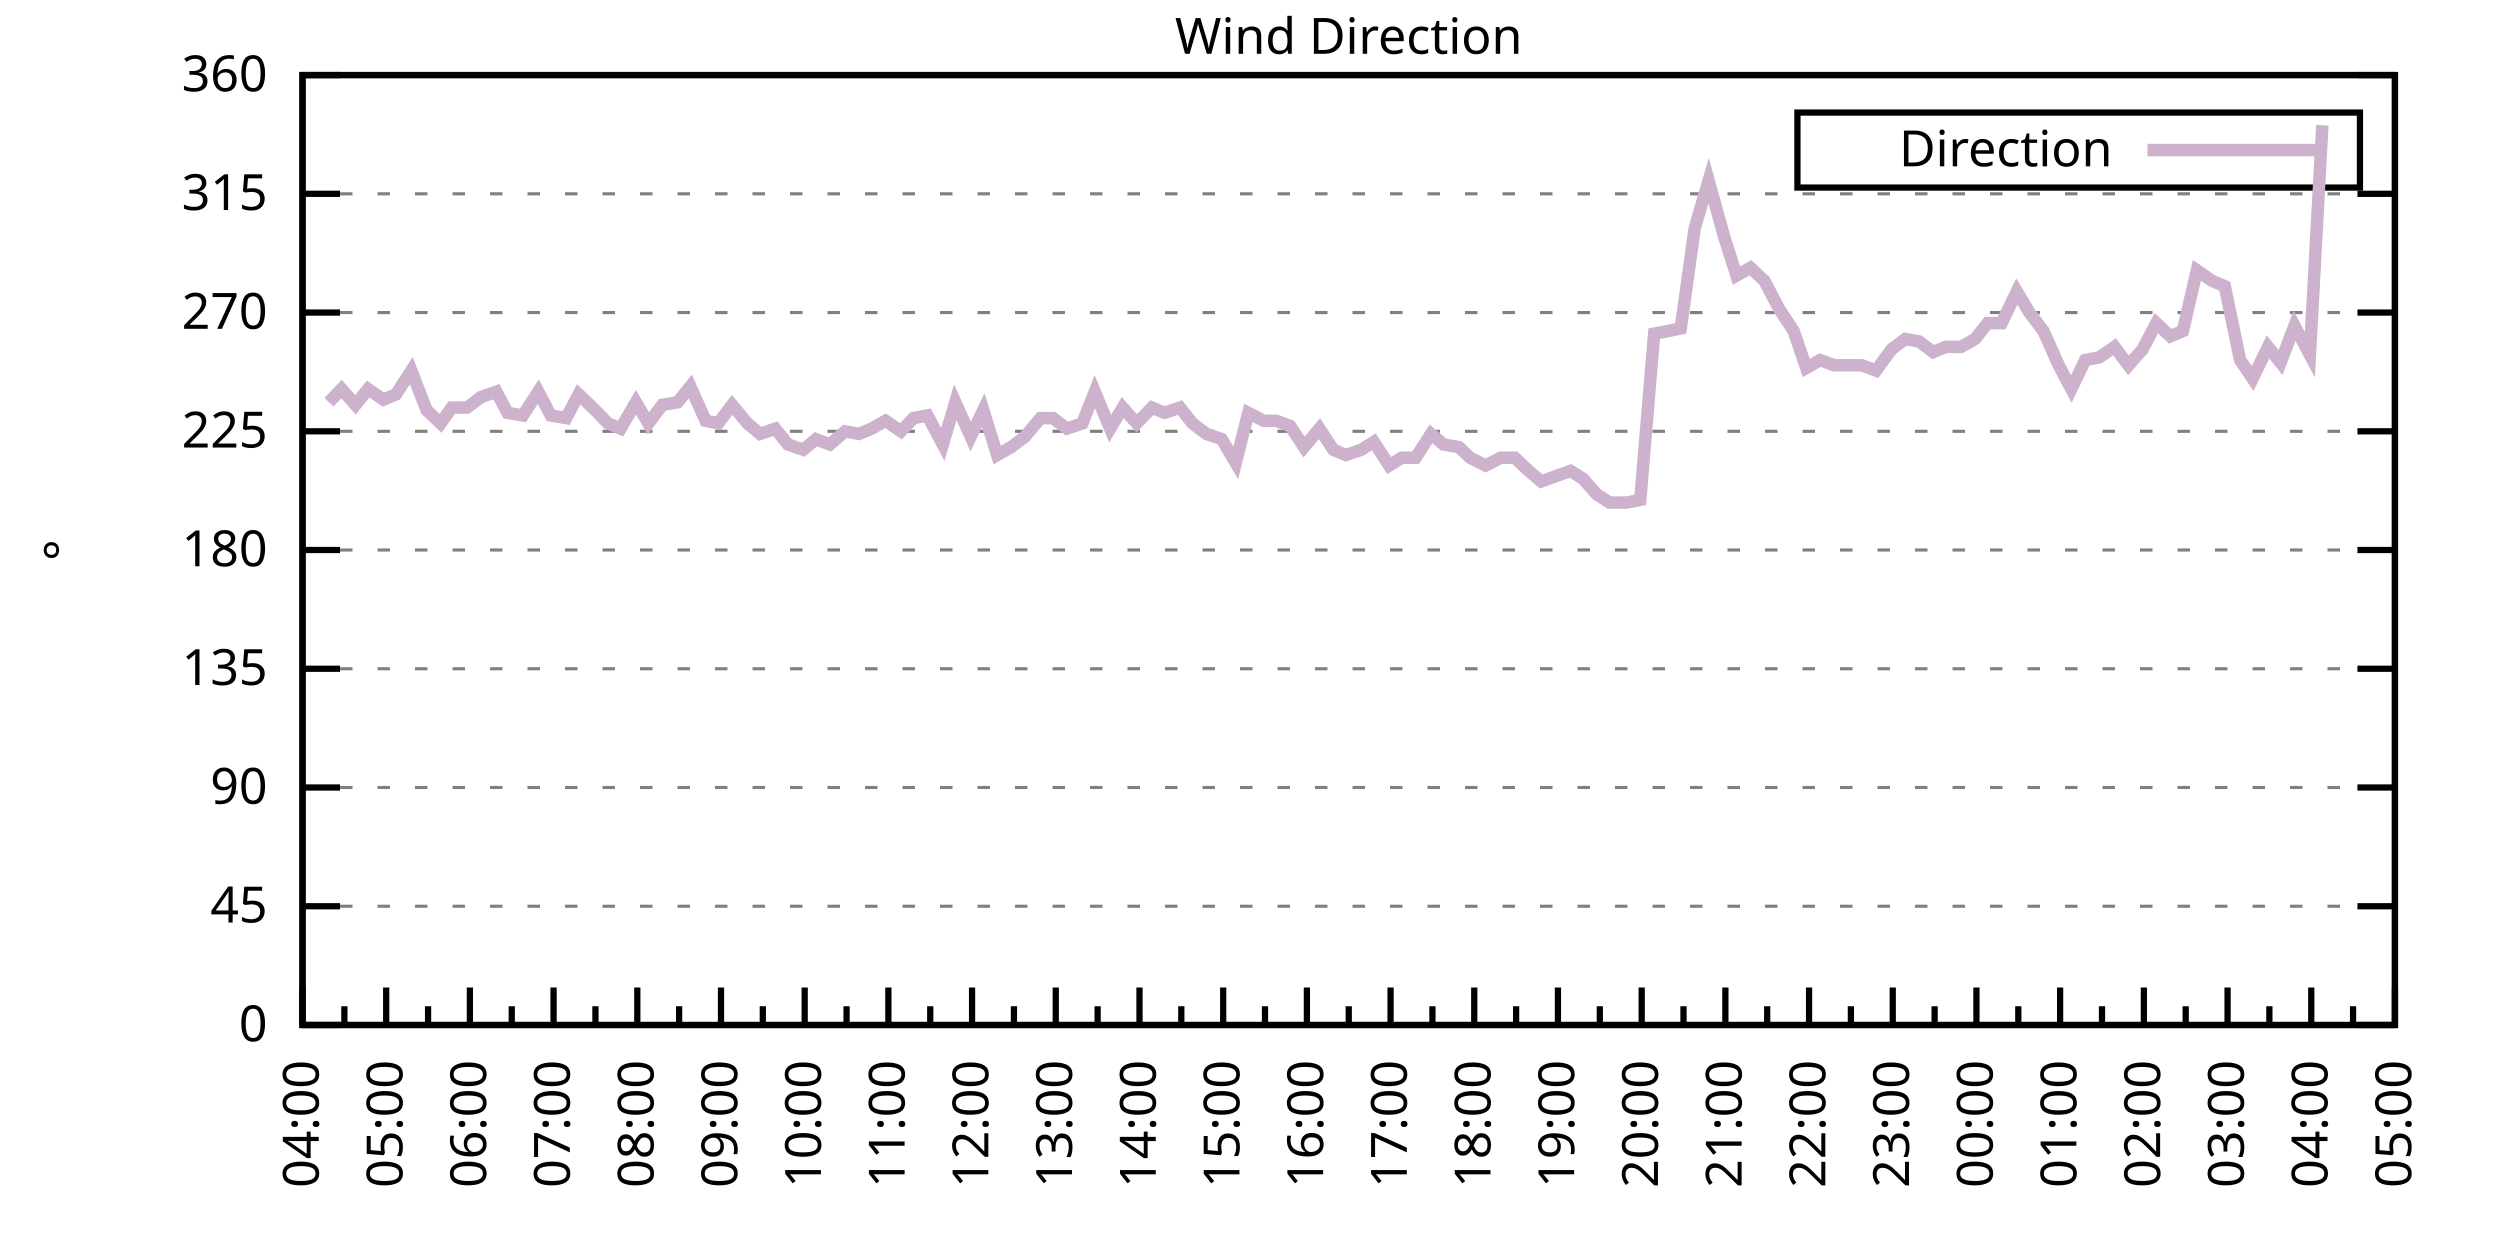
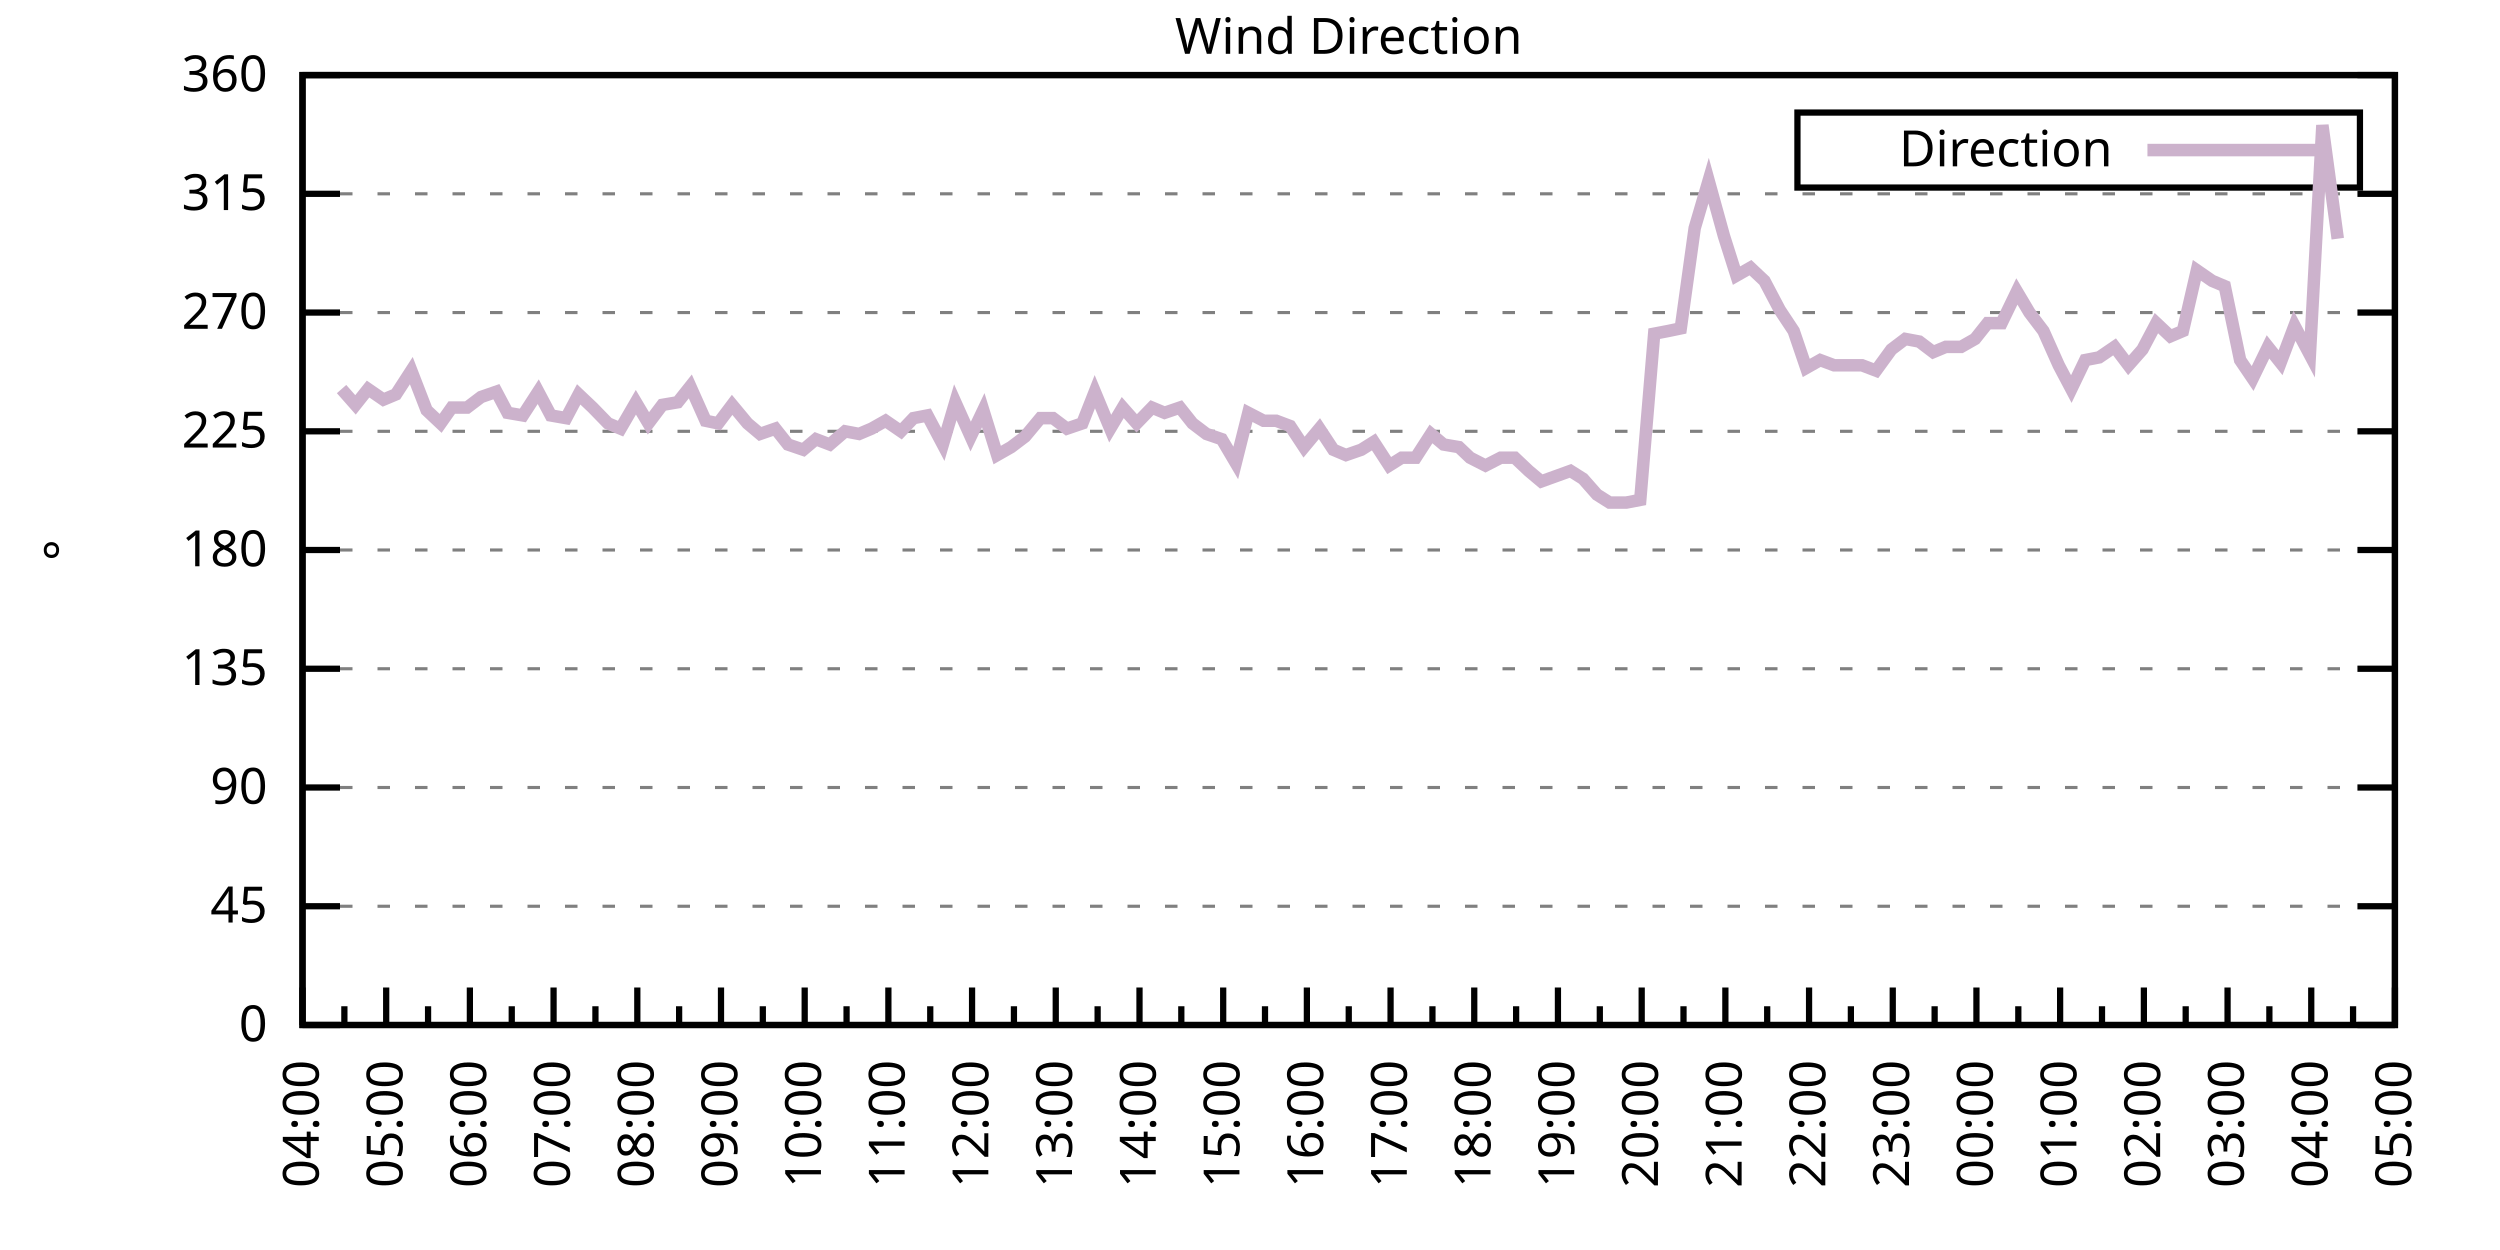
<svg xmlns="http://www.w3.org/2000/svg" xmlns:xlink="http://www.w3.org/1999/xlink" width="400" height="200" viewBox="0 0 400 200">
  <g id="gnuplot_canvas">
    <rect x="0" y="0" width="400" height="200" fill="none" />
    <defs>
      <circle id="gpDot" r="0.5" stroke-width="0.5" stroke="currentColor" />
      <path id="gpPt0" stroke-width="0.333" stroke="currentColor" d="M-1,0 h2 M0,-1 v2" />
      <path id="gpPt1" stroke-width="0.333" stroke="currentColor" d="M-1,-1 L1,1 M1,-1 L-1,1" />
      <path id="gpPt2" stroke-width="0.333" stroke="currentColor" d="M-1,0 L1,0 M0,-1 L0,1 M-1,-1 L1,1 M-1,1 L1,-1" />
      <rect id="gpPt3" stroke-width="0.333" stroke="currentColor" x="-1" y="-1" width="2" height="2" />
      <rect id="gpPt4" stroke-width="0.333" stroke="currentColor" fill="currentColor" x="-1" y="-1" width="2" height="2" />
      <circle id="gpPt5" stroke-width="0.333" stroke="currentColor" cx="0" cy="0" r="1" />
      <use xlink:href="#gpPt5" id="gpPt6" fill="currentColor" stroke="none" />
      <path id="gpPt7" stroke-width="0.333" stroke="currentColor" d="M0,-1.33 L-1.33,0.67 L1.33,0.67 z" />
      <use xlink:href="#gpPt7" id="gpPt8" fill="currentColor" stroke="none" />
      <use xlink:href="#gpPt7" id="gpPt9" stroke="currentColor" transform="rotate(180)" />
      <use xlink:href="#gpPt9" id="gpPt10" fill="currentColor" stroke="none" />
      <use xlink:href="#gpPt3" id="gpPt11" stroke="currentColor" transform="rotate(45)" />
      <use xlink:href="#gpPt11" id="gpPt12" fill="currentColor" stroke="none" />
      <path id="gpPt13" stroke-width="0.333" stroke="currentColor" d="M0,1.330 L1.265,0.411 L0.782,-1.067 L-0.782,-1.076 L-1.265,0.411 z" />
      <use xlink:href="#gpPt13" id="gpPt14" fill="currentColor" stroke="none" />
      <filter id="textbox" filterUnits="objectBoundingBox" x="0" y="0" height="1" width="1">
        <feFlood flood-color="white" flood-opacity="1" result="bgnd" />
        <feComposite in="SourceGraphic" in2="bgnd" operator="atop" />
      </filter>
      <filter id="greybox" filterUnits="objectBoundingBox" x="0" y="0" height="1" width="1">
        <feFlood flood-color="lightgrey" flood-opacity="1" result="grey" />
        <feComposite in="SourceGraphic" in2="grey" operator="atop" />
      </filter>
    </defs>
    <g fill="none" color="white" stroke="currentColor" stroke-width="1.00" stroke-linecap="butt" stroke-linejoin="miter">
</g>
    <g fill="none" color="black" stroke="currentColor" stroke-width="1.00" stroke-linecap="butt" stroke-linejoin="miter">
      <g stroke="none" shape-rendering="crispEdges">
        <polygon fill="rgb(255, 255, 255)" points="48.40,164.00 383.18,164.00 383.18,12.02 48.40,12.02 " />
      </g>
    </g>
    <g fill="none" color="black" stroke="currentColor" stroke-width="1.00" stroke-linecap="butt" stroke-linejoin="miter">
</g>
    <g fill="none" color="black" stroke="black" stroke-width="0.50" stroke-linecap="butt" stroke-linejoin="miter">
</g>
    <g fill="none" color="gray" stroke="currentColor" stroke-width="0.50" stroke-linecap="butt" stroke-linejoin="miter">
      <path stroke="gray" stroke-dasharray="2,4" class="gridline" d="M48.40,164.00 L383.19,164.00  " />
    </g>
    <g fill="none" color="gray" stroke="gray" stroke-width="1.00" stroke-linecap="butt" stroke-linejoin="miter">
</g>
    <g fill="none" color="black" stroke="currentColor" stroke-width="1.00" stroke-linecap="butt" stroke-linejoin="miter">
      <path stroke="black" d="M48.40,164.00 L54.40,164.00 M383.19,164.00 L377.19,164.00  " />
      <g transform="translate(42.80,166.60)" stroke="none" fill="black" font-family="Sans" font-size="8.00" text-anchor="end">
        <text>
          <tspan font-family="Sans"> 0</tspan>
        </text>
      </g>
    </g>
    <g fill="none" color="black" stroke="currentColor" stroke-width="1.00" stroke-linecap="butt" stroke-linejoin="miter">
</g>
    <g fill="none" color="black" stroke="black" stroke-width="0.50" stroke-linecap="butt" stroke-linejoin="miter">
</g>
    <g fill="none" color="gray" stroke="currentColor" stroke-width="0.50" stroke-linecap="butt" stroke-linejoin="miter">
      <path stroke="gray" stroke-dasharray="2,4" class="gridline" d="M48.40,145.00 L383.19,145.00  " />
    </g>
    <g fill="none" color="gray" stroke="gray" stroke-width="1.00" stroke-linecap="butt" stroke-linejoin="miter">
</g>
    <g fill="none" color="black" stroke="currentColor" stroke-width="1.00" stroke-linecap="butt" stroke-linejoin="miter">
      <path stroke="black" d="M48.40,145.00 L54.40,145.00 M383.19,145.00 L377.19,145.00  " />
      <g transform="translate(42.80,147.60)" stroke="none" fill="black" font-family="Sans" font-size="8.00" text-anchor="end">
        <text>
          <tspan font-family="Sans"> 45</tspan>
        </text>
      </g>
    </g>
    <g fill="none" color="black" stroke="currentColor" stroke-width="1.00" stroke-linecap="butt" stroke-linejoin="miter">
</g>
    <g fill="none" color="black" stroke="black" stroke-width="0.50" stroke-linecap="butt" stroke-linejoin="miter">
</g>
    <g fill="none" color="gray" stroke="currentColor" stroke-width="0.50" stroke-linecap="butt" stroke-linejoin="miter">
      <path stroke="gray" stroke-dasharray="2,4" class="gridline" d="M48.40,126.00 L383.19,126.00  " />
    </g>
    <g fill="none" color="gray" stroke="gray" stroke-width="1.00" stroke-linecap="butt" stroke-linejoin="miter">
</g>
    <g fill="none" color="black" stroke="currentColor" stroke-width="1.00" stroke-linecap="butt" stroke-linejoin="miter">
      <path stroke="black" d="M48.40,126.00 L54.40,126.00 M383.19,126.00 L377.19,126.00  " />
      <g transform="translate(42.80,128.60)" stroke="none" fill="black" font-family="Sans" font-size="8.00" text-anchor="end">
        <text>
          <tspan font-family="Sans"> 90</tspan>
        </text>
      </g>
    </g>
    <g fill="none" color="black" stroke="currentColor" stroke-width="1.00" stroke-linecap="butt" stroke-linejoin="miter">
</g>
    <g fill="none" color="black" stroke="black" stroke-width="0.50" stroke-linecap="butt" stroke-linejoin="miter">
</g>
    <g fill="none" color="gray" stroke="currentColor" stroke-width="0.50" stroke-linecap="butt" stroke-linejoin="miter">
      <path stroke="gray" stroke-dasharray="2,4" class="gridline" d="M48.40,107.00 L383.19,107.00  " />
    </g>
    <g fill="none" color="gray" stroke="gray" stroke-width="1.00" stroke-linecap="butt" stroke-linejoin="miter">
</g>
    <g fill="none" color="black" stroke="currentColor" stroke-width="1.00" stroke-linecap="butt" stroke-linejoin="miter">
      <path stroke="black" d="M48.40,107.00 L54.40,107.00 M383.19,107.00 L377.19,107.00  " />
      <g transform="translate(42.80,109.60)" stroke="none" fill="black" font-family="Sans" font-size="8.00" text-anchor="end">
        <text>
          <tspan font-family="Sans"> 135</tspan>
        </text>
      </g>
    </g>
    <g fill="none" color="black" stroke="currentColor" stroke-width="1.00" stroke-linecap="butt" stroke-linejoin="miter">
</g>
    <g fill="none" color="black" stroke="black" stroke-width="0.50" stroke-linecap="butt" stroke-linejoin="miter">
</g>
    <g fill="none" color="gray" stroke="currentColor" stroke-width="0.50" stroke-linecap="butt" stroke-linejoin="miter">
      <path stroke="gray" stroke-dasharray="2,4" class="gridline" d="M48.40,88.00 L383.19,88.00  " />
    </g>
    <g fill="none" color="gray" stroke="gray" stroke-width="1.00" stroke-linecap="butt" stroke-linejoin="miter">
</g>
    <g fill="none" color="black" stroke="currentColor" stroke-width="1.00" stroke-linecap="butt" stroke-linejoin="miter">
      <path stroke="black" d="M48.40,88.00 L54.40,88.00 M383.19,88.00 L377.19,88.00  " />
      <g transform="translate(42.80,90.60)" stroke="none" fill="black" font-family="Sans" font-size="8.00" text-anchor="end">
        <text>
          <tspan font-family="Sans"> 180</tspan>
        </text>
      </g>
    </g>
    <g fill="none" color="black" stroke="currentColor" stroke-width="1.00" stroke-linecap="butt" stroke-linejoin="miter">
</g>
    <g fill="none" color="black" stroke="black" stroke-width="0.50" stroke-linecap="butt" stroke-linejoin="miter">
</g>
    <g fill="none" color="gray" stroke="currentColor" stroke-width="0.50" stroke-linecap="butt" stroke-linejoin="miter">
      <path stroke="gray" stroke-dasharray="2,4" class="gridline" d="M48.40,69.01 L383.19,69.01  " />
    </g>
    <g fill="none" color="gray" stroke="gray" stroke-width="1.00" stroke-linecap="butt" stroke-linejoin="miter">
</g>
    <g fill="none" color="black" stroke="currentColor" stroke-width="1.00" stroke-linecap="butt" stroke-linejoin="miter">
      <path stroke="black" d="M48.40,69.01 L54.40,69.01 M383.19,69.01 L377.19,69.01  " />
      <g transform="translate(42.80,71.61)" stroke="none" fill="black" font-family="Sans" font-size="8.00" text-anchor="end">
        <text>
          <tspan font-family="Sans"> 225</tspan>
        </text>
      </g>
    </g>
    <g fill="none" color="black" stroke="currentColor" stroke-width="1.00" stroke-linecap="butt" stroke-linejoin="miter">
</g>
    <g fill="none" color="black" stroke="black" stroke-width="0.50" stroke-linecap="butt" stroke-linejoin="miter">
</g>
    <g fill="none" color="gray" stroke="currentColor" stroke-width="0.50" stroke-linecap="butt" stroke-linejoin="miter">
      <path stroke="gray" stroke-dasharray="2,4" class="gridline" d="M48.40,50.01 L383.19,50.01  " />
    </g>
    <g fill="none" color="gray" stroke="gray" stroke-width="1.00" stroke-linecap="butt" stroke-linejoin="miter">
</g>
    <g fill="none" color="black" stroke="currentColor" stroke-width="1.00" stroke-linecap="butt" stroke-linejoin="miter">
      <path stroke="black" d="M48.40,50.01 L54.40,50.01 M383.19,50.01 L377.19,50.01  " />
      <g transform="translate(42.80,52.61)" stroke="none" fill="black" font-family="Sans" font-size="8.00" text-anchor="end">
        <text>
          <tspan font-family="Sans"> 270</tspan>
        </text>
      </g>
    </g>
    <g fill="none" color="black" stroke="currentColor" stroke-width="1.00" stroke-linecap="butt" stroke-linejoin="miter">
</g>
    <g fill="none" color="black" stroke="black" stroke-width="0.50" stroke-linecap="butt" stroke-linejoin="miter">
</g>
    <g fill="none" color="gray" stroke="currentColor" stroke-width="0.50" stroke-linecap="butt" stroke-linejoin="miter">
      <path stroke="gray" stroke-dasharray="2,4" class="gridline" d="M48.40,31.01 L383.19,31.01  " />
    </g>
    <g fill="none" color="gray" stroke="gray" stroke-width="1.00" stroke-linecap="butt" stroke-linejoin="miter">
</g>
    <g fill="none" color="black" stroke="currentColor" stroke-width="1.00" stroke-linecap="butt" stroke-linejoin="miter">
      <path stroke="black" d="M48.40,31.01 L54.40,31.01 M383.19,31.01 L377.19,31.01  " />
      <g transform="translate(42.80,33.61)" stroke="none" fill="black" font-family="Sans" font-size="8.00" text-anchor="end">
        <text>
          <tspan font-family="Sans"> 315</tspan>
        </text>
      </g>
    </g>
    <g fill="none" color="black" stroke="currentColor" stroke-width="1.00" stroke-linecap="butt" stroke-linejoin="miter">
</g>
    <g fill="none" color="black" stroke="black" stroke-width="0.50" stroke-linecap="butt" stroke-linejoin="miter">
</g>
    <g fill="none" color="gray" stroke="currentColor" stroke-width="0.50" stroke-linecap="butt" stroke-linejoin="miter">
      <path stroke="gray" stroke-dasharray="2,4" class="gridline" d="M48.40,12.01 L383.19,12.01  " />
    </g>
    <g fill="none" color="gray" stroke="gray" stroke-width="1.00" stroke-linecap="butt" stroke-linejoin="miter">
</g>
    <g fill="none" color="black" stroke="currentColor" stroke-width="1.00" stroke-linecap="butt" stroke-linejoin="miter">
      <path stroke="black" d="M48.40,12.01 L54.40,12.01 M383.19,12.01 L377.19,12.01  " />
      <g transform="translate(42.80,14.61)" stroke="none" fill="black" font-family="Sans" font-size="8.00" text-anchor="end">
        <text>
          <tspan font-family="Sans"> 360</tspan>
        </text>
      </g>
    </g>
    <g fill="none" color="black" stroke="currentColor" stroke-width="1.00" stroke-linecap="butt" stroke-linejoin="miter">
      <path stroke="black" d="M48.40,164.00 L48.40,158.00  " />
      <g transform="translate(51.00,169.60) rotate(270)" stroke="none" fill="black" font-family="Sans" font-size="8.00" text-anchor="end">
        <text>
          <tspan font-family="Sans">04:00</tspan>
        </text>
      </g>
    </g>
    <g fill="none" color="black" stroke="currentColor" stroke-width="1.00" stroke-linecap="butt" stroke-linejoin="miter">
      <path stroke="black" d="M55.10,164.00 L55.10,161.00 M61.79,164.00 L61.79,158.00  " />
      <g transform="translate(64.39,169.60) rotate(270)" stroke="none" fill="black" font-family="Sans" font-size="8.00" text-anchor="end">
        <text>
          <tspan font-family="Sans">05:00</tspan>
        </text>
      </g>
    </g>
    <g fill="none" color="black" stroke="currentColor" stroke-width="1.00" stroke-linecap="butt" stroke-linejoin="miter">
      <path stroke="black" d="M68.49,164.00 L68.49,161.00 M75.18,164.00 L75.18,158.00  " />
      <g transform="translate(77.78,169.60) rotate(270)" stroke="none" fill="black" font-family="Sans" font-size="8.00" text-anchor="end">
        <text>
          <tspan font-family="Sans">06:00</tspan>
        </text>
      </g>
    </g>
    <g fill="none" color="black" stroke="currentColor" stroke-width="1.00" stroke-linecap="butt" stroke-linejoin="miter">
      <path stroke="black" d="M81.88,164.00 L81.88,161.00 M88.57,164.00 L88.57,158.00  " />
      <g transform="translate(91.17,169.60) rotate(270)" stroke="none" fill="black" font-family="Sans" font-size="8.00" text-anchor="end">
        <text>
          <tspan font-family="Sans">07:00</tspan>
        </text>
      </g>
    </g>
    <g fill="none" color="black" stroke="currentColor" stroke-width="1.00" stroke-linecap="butt" stroke-linejoin="miter">
      <path stroke="black" d="M95.27,164.00 L95.27,161.00 M101.97,164.00 L101.97,158.00  " />
      <g transform="translate(104.57,169.60) rotate(270)" stroke="none" fill="black" font-family="Sans" font-size="8.00" text-anchor="end">
        <text>
          <tspan font-family="Sans">08:00</tspan>
        </text>
      </g>
    </g>
    <g fill="none" color="black" stroke="currentColor" stroke-width="1.00" stroke-linecap="butt" stroke-linejoin="miter">
      <path stroke="black" d="M108.66,164.00 L108.66,161.00 M115.36,164.00 L115.36,158.00  " />
      <g transform="translate(117.96,169.60) rotate(270)" stroke="none" fill="black" font-family="Sans" font-size="8.00" text-anchor="end">
        <text>
          <tspan font-family="Sans">09:00</tspan>
        </text>
      </g>
    </g>
    <g fill="none" color="black" stroke="currentColor" stroke-width="1.00" stroke-linecap="butt" stroke-linejoin="miter">
      <path stroke="black" d="M122.05,164.00 L122.05,161.00 M128.75,164.00 L128.75,158.00  " />
      <g transform="translate(131.35,169.60) rotate(270)" stroke="none" fill="black" font-family="Sans" font-size="8.00" text-anchor="end">
        <text>
          <tspan font-family="Sans">10:00</tspan>
        </text>
      </g>
    </g>
    <g fill="none" color="black" stroke="currentColor" stroke-width="1.00" stroke-linecap="butt" stroke-linejoin="miter">
      <path stroke="black" d="M135.45,164.00 L135.45,161.00 M142.14,164.00 L142.14,158.00  " />
      <g transform="translate(144.74,169.60) rotate(270)" stroke="none" fill="black" font-family="Sans" font-size="8.00" text-anchor="end">
        <text>
          <tspan font-family="Sans">11:00</tspan>
        </text>
      </g>
    </g>
    <g fill="none" color="black" stroke="currentColor" stroke-width="1.00" stroke-linecap="butt" stroke-linejoin="miter">
      <path stroke="black" d="M148.84,164.00 L148.84,161.00 M155.53,164.00 L155.53,158.00  " />
      <g transform="translate(158.13,169.60) rotate(270)" stroke="none" fill="black" font-family="Sans" font-size="8.00" text-anchor="end">
        <text>
          <tspan font-family="Sans">12:00</tspan>
        </text>
      </g>
    </g>
    <g fill="none" color="black" stroke="currentColor" stroke-width="1.00" stroke-linecap="butt" stroke-linejoin="miter">
      <path stroke="black" d="M162.23,164.00 L162.23,161.00 M168.92,164.00 L168.92,158.00  " />
      <g transform="translate(171.52,169.60) rotate(270)" stroke="none" fill="black" font-family="Sans" font-size="8.00" text-anchor="end">
        <text>
          <tspan font-family="Sans">13:00</tspan>
        </text>
      </g>
    </g>
    <g fill="none" color="black" stroke="currentColor" stroke-width="1.00" stroke-linecap="butt" stroke-linejoin="miter">
      <path stroke="black" d="M175.62,164.00 L175.62,161.00 M182.32,164.00 L182.32,158.00  " />
      <g transform="translate(184.92,169.60) rotate(270)" stroke="none" fill="black" font-family="Sans" font-size="8.00" text-anchor="end">
        <text>
          <tspan font-family="Sans">14:00</tspan>
        </text>
      </g>
    </g>
    <g fill="none" color="black" stroke="currentColor" stroke-width="1.00" stroke-linecap="butt" stroke-linejoin="miter">
      <path stroke="black" d="M189.01,164.00 L189.01,161.00 M195.71,164.00 L195.71,158.00  " />
      <g transform="translate(198.31,169.60) rotate(270)" stroke="none" fill="black" font-family="Sans" font-size="8.00" text-anchor="end">
        <text>
          <tspan font-family="Sans">15:00</tspan>
        </text>
      </g>
    </g>
    <g fill="none" color="black" stroke="currentColor" stroke-width="1.00" stroke-linecap="butt" stroke-linejoin="miter">
      <path stroke="black" d="M202.40,164.00 L202.40,161.00 M209.10,164.00 L209.10,158.00  " />
      <g transform="translate(211.70,169.60) rotate(270)" stroke="none" fill="black" font-family="Sans" font-size="8.00" text-anchor="end">
        <text>
          <tspan font-family="Sans">16:00</tspan>
        </text>
      </g>
    </g>
    <g fill="none" color="black" stroke="currentColor" stroke-width="1.00" stroke-linecap="butt" stroke-linejoin="miter">
      <path stroke="black" d="M215.80,164.00 L215.80,161.00 M222.49,164.00 L222.49,158.00  " />
      <g transform="translate(225.09,169.60) rotate(270)" stroke="none" fill="black" font-family="Sans" font-size="8.00" text-anchor="end">
        <text>
          <tspan font-family="Sans">17:00</tspan>
        </text>
      </g>
    </g>
    <g fill="none" color="black" stroke="currentColor" stroke-width="1.00" stroke-linecap="butt" stroke-linejoin="miter">
      <path stroke="black" d="M229.19,164.00 L229.19,161.00 M235.88,164.00 L235.88,158.00  " />
      <g transform="translate(238.48,169.60) rotate(270)" stroke="none" fill="black" font-family="Sans" font-size="8.00" text-anchor="end">
        <text>
          <tspan font-family="Sans">18:00</tspan>
        </text>
      </g>
    </g>
    <g fill="none" color="black" stroke="currentColor" stroke-width="1.00" stroke-linecap="butt" stroke-linejoin="miter">
      <path stroke="black" d="M242.58,164.00 L242.58,161.00 M249.27,164.00 L249.27,158.00  " />
      <g transform="translate(251.87,169.60) rotate(270)" stroke="none" fill="black" font-family="Sans" font-size="8.00" text-anchor="end">
        <text>
          <tspan font-family="Sans">19:00</tspan>
        </text>
      </g>
    </g>
    <g fill="none" color="black" stroke="currentColor" stroke-width="1.00" stroke-linecap="butt" stroke-linejoin="miter">
      <path stroke="black" d="M255.97,164.00 L255.97,161.00 M262.67,164.00 L262.67,158.00  " />
      <g transform="translate(265.27,169.60) rotate(270)" stroke="none" fill="black" font-family="Sans" font-size="8.00" text-anchor="end">
        <text>
          <tspan font-family="Sans">20:00</tspan>
        </text>
      </g>
    </g>
    <g fill="none" color="black" stroke="currentColor" stroke-width="1.00" stroke-linecap="butt" stroke-linejoin="miter">
      <path stroke="black" d="M269.36,164.00 L269.36,161.00 M276.06,164.00 L276.06,158.00  " />
      <g transform="translate(278.66,169.60) rotate(270)" stroke="none" fill="black" font-family="Sans" font-size="8.00" text-anchor="end">
        <text>
          <tspan font-family="Sans">21:00</tspan>
        </text>
      </g>
    </g>
    <g fill="none" color="black" stroke="currentColor" stroke-width="1.00" stroke-linecap="butt" stroke-linejoin="miter">
      <path stroke="black" d="M282.75,164.00 L282.75,161.00 M289.45,164.00 L289.45,158.00  " />
      <g transform="translate(292.05,169.60) rotate(270)" stroke="none" fill="black" font-family="Sans" font-size="8.00" text-anchor="end">
        <text>
          <tspan font-family="Sans">22:00</tspan>
        </text>
      </g>
    </g>
    <g fill="none" color="black" stroke="currentColor" stroke-width="1.00" stroke-linecap="butt" stroke-linejoin="miter">
      <path stroke="black" d="M296.14,164.00 L296.14,161.00 M302.84,164.00 L302.84,158.00  " />
      <g transform="translate(305.44,169.60) rotate(270)" stroke="none" fill="black" font-family="Sans" font-size="8.00" text-anchor="end">
        <text>
          <tspan font-family="Sans">23:00</tspan>
        </text>
      </g>
    </g>
    <g fill="none" color="black" stroke="currentColor" stroke-width="1.00" stroke-linecap="butt" stroke-linejoin="miter">
      <path stroke="black" d="M309.54,164.00 L309.54,161.00 M316.23,164.00 L316.23,158.00  " />
      <g transform="translate(318.83,169.60) rotate(270)" stroke="none" fill="black" font-family="Sans" font-size="8.00" text-anchor="end">
        <text>
          <tspan font-family="Sans">00:00</tspan>
        </text>
      </g>
    </g>
    <g fill="none" color="black" stroke="currentColor" stroke-width="1.00" stroke-linecap="butt" stroke-linejoin="miter">
      <path stroke="black" d="M322.93,164.00 L322.93,161.00 M329.62,164.00 L329.62,158.00  " />
      <g transform="translate(332.22,169.60) rotate(270)" stroke="none" fill="black" font-family="Sans" font-size="8.00" text-anchor="end">
        <text>
          <tspan font-family="Sans">01:00</tspan>
        </text>
      </g>
    </g>
    <g fill="none" color="black" stroke="currentColor" stroke-width="1.00" stroke-linecap="butt" stroke-linejoin="miter">
      <path stroke="black" d="M336.32,164.00 L336.32,161.00 M343.02,164.00 L343.02,158.00  " />
      <g transform="translate(345.62,169.60) rotate(270)" stroke="none" fill="black" font-family="Sans" font-size="8.00" text-anchor="end">
        <text>
          <tspan font-family="Sans">02:00</tspan>
        </text>
      </g>
    </g>
    <g fill="none" color="black" stroke="currentColor" stroke-width="1.00" stroke-linecap="butt" stroke-linejoin="miter">
      <path stroke="black" d="M349.71,164.00 L349.71,161.00 M356.41,164.00 L356.41,158.00  " />
      <g transform="translate(359.01,169.60) rotate(270)" stroke="none" fill="black" font-family="Sans" font-size="8.00" text-anchor="end">
        <text>
          <tspan font-family="Sans">03:00</tspan>
        </text>
      </g>
    </g>
    <g fill="none" color="black" stroke="currentColor" stroke-width="1.00" stroke-linecap="butt" stroke-linejoin="miter">
      <path stroke="black" d="M363.10,164.00 L363.10,161.00 M369.80,164.00 L369.80,158.00  " />
      <g transform="translate(372.40,169.60) rotate(270)" stroke="none" fill="black" font-family="Sans" font-size="8.00" text-anchor="end">
        <text>
          <tspan font-family="Sans">04:00</tspan>
        </text>
      </g>
    </g>
    <g fill="none" color="black" stroke="currentColor" stroke-width="1.00" stroke-linecap="butt" stroke-linejoin="miter">
      <path stroke="black" d="M376.49,164.00 L376.49,161.00 M383.19,164.00 L383.19,158.00  " />
      <g transform="translate(385.79,169.60) rotate(270)" stroke="none" fill="black" font-family="Sans" font-size="8.00" text-anchor="end">
        <text>
          <tspan font-family="Sans">05:00</tspan>
        </text>
      </g>
    </g>
    <g fill="none" color="black" stroke="currentColor" stroke-width="1.00" stroke-linecap="butt" stroke-linejoin="miter">
</g>
    <g fill="none" color="black" stroke="currentColor" stroke-width="1.00" stroke-linecap="butt" stroke-linejoin="miter">
      <path stroke="black" d="M48.40,12.01 L48.40,164.00 L383.19,164.00 L383.19,12.01 L48.40,12.01 Z  " />
    </g>
    <g fill="none" color="black" stroke="currentColor" stroke-width="1.00" stroke-linecap="butt" stroke-linejoin="miter">
      <g transform="translate(12.80,88.01) rotate(270)" stroke="none" fill="black" font-family="Sans" font-size="8.00" text-anchor="middle">
        <text>
          <tspan font-family="Sans">°</tspan>
        </text>
      </g>
    </g>
    <g fill="none" color="black" stroke="currentColor" stroke-width="1.00" stroke-linecap="butt" stroke-linejoin="miter">
</g>
    <g fill="none" color="black" stroke="currentColor" stroke-width="1.00" stroke-linecap="butt" stroke-linejoin="miter">
      <path stroke="black" d="M287.59,30.01 L287.59,18.01 L377.59,18.01 L377.59,30.01 L287.59,30.01 Z  " />
    </g>
    <g id="Wind_direction_plot_1">
      <g fill="none" color="white" stroke="black" stroke-width="2.00" stroke-linecap="butt" stroke-linejoin="miter">
</g>
      <g fill="none" color="black" stroke="currentColor" stroke-width="2.00" stroke-linecap="butt" stroke-linejoin="miter">
        <g transform="translate(337.99,26.61)" stroke="none" fill="black" font-family="Sans" font-size="8.00" text-anchor="end">
          <text>
            <tspan font-family="Sans">Direction</tspan>
          </text>
        </g>
      </g>
      <g fill="none" color="black" stroke="currentColor" stroke-width="2.00" stroke-linecap="butt" stroke-linejoin="miter">
-         <path stroke="rgb(204, 178, 204)" d="M343.59,24.01 L371.99,24.01 M52.64,64.36 L54.65,62.25 L56.88,64.78 L58.89,62.25 L61.35,63.94 L63.35,63.10   L65.81,59.30 L68.26,65.63 L70.50,67.74 L72.28,65.21 L74.74,65.21 L76.97,63.52 L79.42,62.67 L81.21,66.05   L83.66,66.47 L86.12,62.67 L88.13,66.47 L90.58,66.90 L92.59,63.10 L94.82,65.21 L97.28,67.74 L99.29,68.58   L101.74,64.36 L103.75,67.74 L105.98,64.78 L108.44,64.36 L110.45,61.83 L112.90,67.32 L114.91,67.74 L117.14,64.78   L119.60,67.74 L121.61,69.43 L124.06,68.58 L126.07,71.12 L128.53,71.96 L130.54,70.27 L132.77,71.12 L135.22,69.01   L137.45,69.43 L139.46,68.58 L141.69,67.32 L144.15,69.01 L146.16,66.90 L148.39,66.47 L150.85,71.12 L152.85,64.36   L155.31,69.85 L157.32,65.63 L159.55,72.81 L161.78,71.54 L164.01,69.85 L166.47,66.90 L168.48,66.90 L170.71,68.58   L173.17,67.74 L175.17,62.67 L177.63,68.58 L179.64,65.21 L181.87,67.74 L184.32,65.21 L186.33,66.05 L188.79,65.21   L190.80,67.74 L193.03,69.43 L195.48,70.27 L197.72,74.07 L199.73,66.05 L202.18,67.32 L204.19,67.32 L206.42,68.16   L208.65,71.54 L211.11,68.58 L213.34,71.96 L215.35,72.81 L217.80,71.96 L219.81,70.70 L222.27,74.49 L224.28,73.23   L226.51,73.23 L228.96,69.43 L230.97,71.12 L233.43,71.54 L235.21,73.23 L237.67,74.49 L240.12,73.23 L242.36,73.23   L244.59,75.34 L246.60,77.03 L251.28,75.34 L253.29,76.61 L255.52,79.14 L257.53,80.41 L260.21,80.41 L262.44,79.98   L264.67,53.39 L266.91,52.96 L268.92,52.54 L271.15,36.50 L273.38,28.90 L275.83,37.76 L277.84,44.10 L280.07,42.83   L282.31,44.94 L284.76,49.59 L286.99,52.96 L289.00,58.87 L291.23,57.61 L293.47,58.45 L295.92,58.45 L297.93,58.45   L300.16,59.30 L302.62,55.92 L304.85,54.23 L307.08,54.65 L309.31,56.34 L311.32,55.50 L313.78,55.50 L316.01,54.23   L318.02,51.70 L320.25,51.70 L322.70,46.63 L324.71,50.01 L326.95,52.96 L329.40,58.45 L331.41,62.25 L333.64,57.61   L335.87,57.18 L338.33,55.50 L340.56,58.45 L342.79,55.92 L345.02,51.70 L347.26,53.81 L349.26,52.96 L351.50,43.25   L353.95,44.94 L355.96,45.79 L358.42,57.61 L360.42,60.56 L362.88,55.50 L364.89,58.03 L367.12,52.12 L369.58,56.76   L371.58,20.03  " />
+         <path stroke="rgb(204, 178, 204)" d="M343.59,24.01 L371.99,24.01 M54.65,62.25 L56.88,64.78 L58.89,62.25 L61.35,63.94 L63.35,63.10 L65.81,59.30   L68.26,65.63 L70.50,67.74 L72.28,65.21 L74.74,65.21 L76.97,63.52 L79.42,62.67 L81.21,66.05 L83.66,66.47   L86.12,62.67 L88.13,66.47 L90.58,66.90 L92.59,63.10 L94.82,65.21 L97.28,67.74 L99.29,68.58 L101.74,64.36   L103.75,67.74 L105.98,64.78 L108.44,64.36 L110.45,61.83 L112.90,67.32 L114.91,67.74 L117.14,64.78 L119.60,67.74   L121.61,69.43 L124.06,68.58 L126.07,71.12 L128.53,71.96 L130.54,70.27 L132.77,71.12 L135.22,69.01 L137.45,69.43   L139.46,68.58 L141.69,67.32 L144.15,69.01 L146.16,66.90 L148.39,66.47 L150.85,71.12 L152.85,64.36 L155.31,69.85   L157.32,65.63 L159.55,72.81 L161.78,71.54 L164.01,69.85 L166.47,66.90 L168.48,66.90 L170.71,68.58 L173.17,67.74   L175.17,62.67 L177.63,68.58 L179.64,65.21 L181.87,67.74 L184.32,65.21 L186.33,66.05 L188.79,65.21 L190.80,67.74   L193.03,69.43 L195.48,70.27 L197.72,74.07 L199.73,66.05 L202.18,67.32 L204.19,67.32 L206.42,68.16 L208.65,71.54   L211.11,68.58 L213.34,71.96 L215.35,72.81 L217.80,71.96 L219.81,70.70 L222.27,74.49 L224.28,73.23 L226.51,73.23   L228.96,69.43 L230.97,71.12 L233.43,71.54 L235.21,73.23 L237.67,74.49 L240.12,73.23 L242.36,73.23 L244.59,75.34   L246.60,77.03 L251.28,75.34 L253.29,76.61 L255.52,79.14 L257.53,80.41 L260.21,80.41 L262.44,79.98 L264.67,53.39   L266.91,52.96 L268.92,52.54 L271.15,36.50 L273.38,28.90 L275.83,37.76 L277.84,44.10 L280.07,42.83 L282.31,44.94   L284.76,49.59 L286.99,52.96 L289.00,58.87 L291.23,57.61 L293.47,58.45 L295.92,58.45 L297.93,58.45 L300.16,59.30   L302.62,55.92 L304.85,54.23 L307.08,54.65 L309.31,56.34 L311.32,55.50 L313.78,55.50 L316.01,54.23 L318.02,51.70   L320.25,51.70 L322.70,46.63 L324.71,50.01 L326.95,52.96 L329.40,58.45 L331.41,62.25 L333.64,57.61 L335.87,57.18   L338.33,55.50 L340.56,58.45 L342.79,55.92 L345.02,51.70 L347.26,53.81 L349.26,52.96 L351.50,43.25 L353.95,44.94   L355.96,45.79 L358.42,57.61 L360.42,60.56 L362.88,55.50 L364.89,58.03 L367.12,52.12 L369.58,56.76 L371.58,20.03   L374.04,38.19  " />
      </g>
    </g>
    <g fill="none" color="black" stroke="currentColor" stroke-width="2.00" stroke-linecap="butt" stroke-linejoin="miter">
</g>
    <g fill="none" color="black" stroke="black" stroke-width="1.00" stroke-linecap="butt" stroke-linejoin="miter">
</g>
    <g fill="none" color="black" stroke="currentColor" stroke-width="1.00" stroke-linecap="butt" stroke-linejoin="miter">
      <path stroke="black" d="M48.40,12.01 L48.40,164.00 L383.19,164.00 L383.19,12.01 L48.40,12.01 Z  " />
    </g>
    <g fill="none" color="black" stroke="currentColor" stroke-width="1.00" stroke-linecap="butt" stroke-linejoin="miter">
      <g transform="translate(215.79,8.61)" stroke="none" fill="black" font-family="Sans" font-size="8.00" text-anchor="middle">
        <text>
          <tspan font-family="Sans">Wind Direction</tspan>
        </text>
      </g>
    </g>
    <g fill="none" color="black" stroke="currentColor" stroke-width="1.00" stroke-linecap="butt" stroke-linejoin="miter">
</g>
  </g>
</svg>
